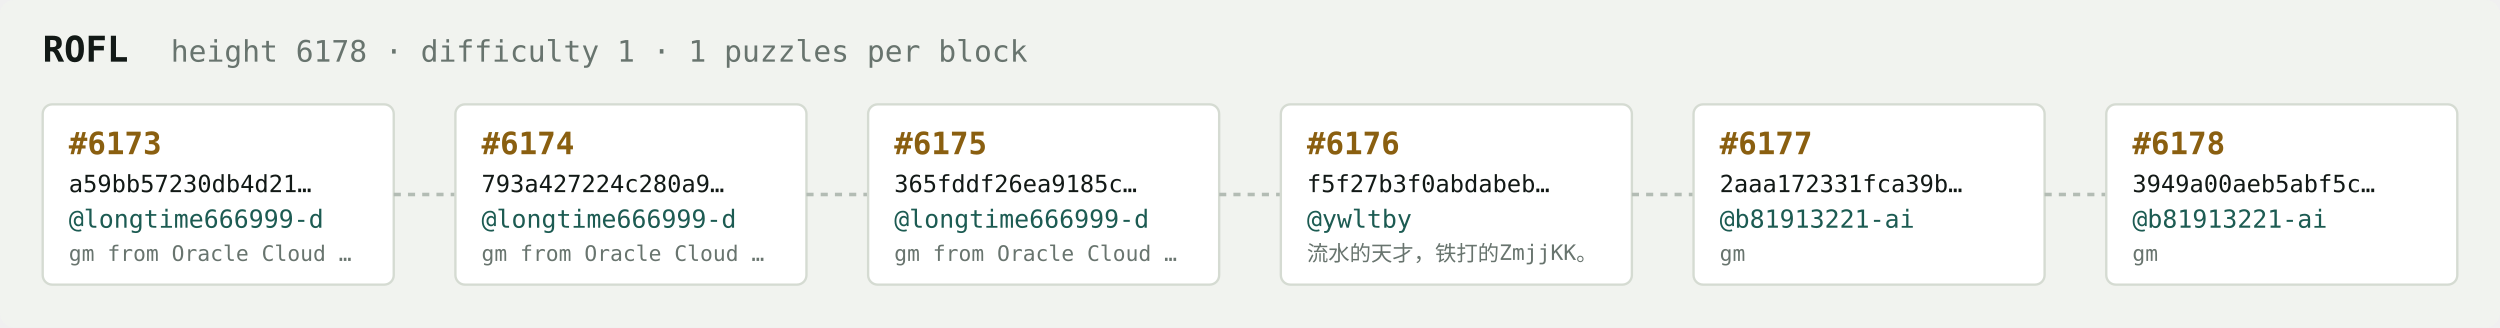
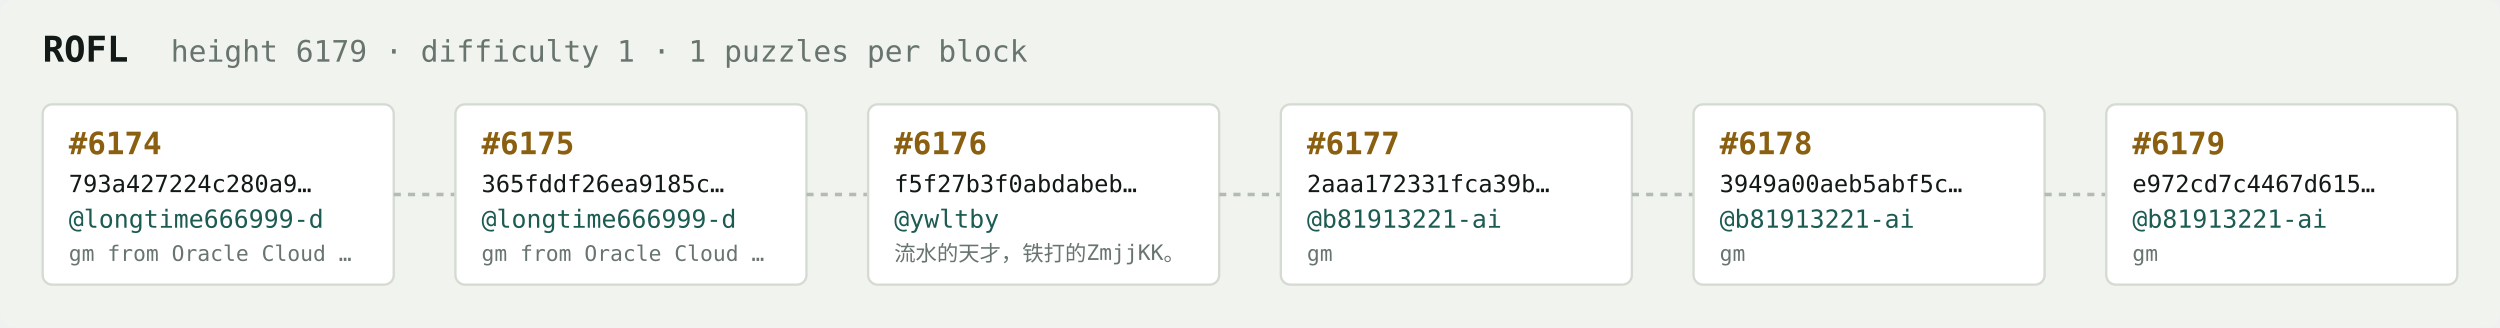
<svg xmlns="http://www.w3.org/2000/svg" width="1054" height="138" viewBox="0 0 1054 138" font-family="ui-monospace,SFMono-Regular,Menlo,monospace">
  <rect fill="#f1f3ef" width="1054" height="138" rx="6" />
  <text x="18" y="26" fill="#121916" font-size="15" font-weight="700">ROFL</text>
-   <text x="72" y="26" fill="#68746e" font-size="12.5">height 6178 · difficulty 1 · 1 puzzles per block</text>
+   <text x="72" y="26" fill="#68746e" font-size="12.5">height 6179 · difficulty 1 · 1 puzzles per block</text>
  <rect x="18" y="44" width="148" height="76" rx="4" fill="#ffffff" stroke="#d5dbd2" stroke-width="1" />
-   <text x="29" y="65" fill="#8a5f10" font-size="13" font-weight="700">#6173</text>
-   <text x="29" y="81" fill="#121916" font-size="10">a59bb57230db4d21…</text>
+   <text x="29" y="65" fill="#8a5f10" font-size="13" font-weight="700">#6174</text>
+   <text x="29" y="81" fill="#121916" font-size="10">793a427224c280a9…</text>
  <text x="29" y="96" fill="#1c5b52" font-size="10.5">@longtime666999-d</text>
  <text x="29" y="110" fill="#68746e" font-size="9">gm from Oracle Cloud …</text>
  <line x1="166" y1="82.0" x2="192" y2="82.0" stroke="#b3bcb4" stroke-width="1.5" stroke-dasharray="3 3" />
  <rect x="192" y="44" width="148" height="76" rx="4" fill="#ffffff" stroke="#d5dbd2" stroke-width="1" />
-   <text x="203" y="65" fill="#8a5f10" font-size="13" font-weight="700">#6174</text>
-   <text x="203" y="81" fill="#121916" font-size="10">793a427224c280a9…</text>
+   <text x="203" y="65" fill="#8a5f10" font-size="13" font-weight="700">#6175</text>
+   <text x="203" y="81" fill="#121916" font-size="10">365fddf26ea9185c…</text>
  <text x="203" y="96" fill="#1c5b52" font-size="10.5">@longtime666999-d</text>
  <text x="203" y="110" fill="#68746e" font-size="9">gm from Oracle Cloud …</text>
  <line x1="340" y1="82.0" x2="366" y2="82.0" stroke="#b3bcb4" stroke-width="1.5" stroke-dasharray="3 3" />
  <rect x="366" y="44" width="148" height="76" rx="4" fill="#ffffff" stroke="#d5dbd2" stroke-width="1" />
-   <text x="377" y="65" fill="#8a5f10" font-size="13" font-weight="700">#6175</text>
-   <text x="377" y="81" fill="#121916" font-size="10">365fddf26ea9185c…</text>
-   <text x="377" y="96" fill="#1c5b52" font-size="10.5">@longtime666999-d</text>
-   <text x="377" y="110" fill="#68746e" font-size="9">gm from Oracle Cloud …</text>
+   <text x="377" y="65" fill="#8a5f10" font-size="13" font-weight="700">#6176</text>
+   <text x="377" y="81" fill="#121916" font-size="10">f5f27b3f0abdabeb…</text>
+   <text x="377" y="96" fill="#1c5b52" font-size="10.5">@ywltby</text>
+   <text x="377" y="110" fill="#68746e" font-size="9">流水的天才，铁打的ZmjjKK。</text>
  <line x1="514" y1="82.0" x2="540" y2="82.0" stroke="#b3bcb4" stroke-width="1.5" stroke-dasharray="3 3" />
  <rect x="540" y="44" width="148" height="76" rx="4" fill="#ffffff" stroke="#d5dbd2" stroke-width="1" />
-   <text x="551" y="65" fill="#8a5f10" font-size="13" font-weight="700">#6176</text>
-   <text x="551" y="81" fill="#121916" font-size="10">f5f27b3f0abdabeb…</text>
-   <text x="551" y="96" fill="#1c5b52" font-size="10.5">@ywltby</text>
-   <text x="551" y="110" fill="#68746e" font-size="9">流水的天才，铁打的ZmjjKK。</text>
+   <text x="551" y="65" fill="#8a5f10" font-size="13" font-weight="700">#6177</text>
+   <text x="551" y="81" fill="#121916" font-size="10">2aaa172331fca39b…</text>
+   <text x="551" y="96" fill="#1c5b52" font-size="10.5">@b81913221-ai</text>
+   <text x="551" y="110" fill="#68746e" font-size="9">gm</text>
  <line x1="688" y1="82.0" x2="714" y2="82.0" stroke="#b3bcb4" stroke-width="1.5" stroke-dasharray="3 3" />
  <rect x="714" y="44" width="148" height="76" rx="4" fill="#ffffff" stroke="#d5dbd2" stroke-width="1" />
-   <text x="725" y="65" fill="#8a5f10" font-size="13" font-weight="700">#6177</text>
-   <text x="725" y="81" fill="#121916" font-size="10">2aaa172331fca39b…</text>
+   <text x="725" y="65" fill="#8a5f10" font-size="13" font-weight="700">#6178</text>
+   <text x="725" y="81" fill="#121916" font-size="10">3949a00aeb5abf5c…</text>
  <text x="725" y="96" fill="#1c5b52" font-size="10.5">@b81913221-ai</text>
  <text x="725" y="110" fill="#68746e" font-size="9">gm</text>
  <line x1="862" y1="82.0" x2="888" y2="82.0" stroke="#b3bcb4" stroke-width="1.5" stroke-dasharray="3 3" />
  <rect x="888" y="44" width="148" height="76" rx="4" fill="#ffffff" stroke="#d5dbd2" stroke-width="1" />
-   <text x="899" y="65" fill="#8a5f10" font-size="13" font-weight="700">#6178</text>
-   <text x="899" y="81" fill="#121916" font-size="10">3949a00aeb5abf5c…</text>
+   <text x="899" y="65" fill="#8a5f10" font-size="13" font-weight="700">#6179</text>
+   <text x="899" y="81" fill="#121916" font-size="10">e972cd7c4467d615…</text>
  <text x="899" y="96" fill="#1c5b52" font-size="10.5">@b81913221-ai</text>
  <text x="899" y="110" fill="#68746e" font-size="9">gm</text>
</svg>
